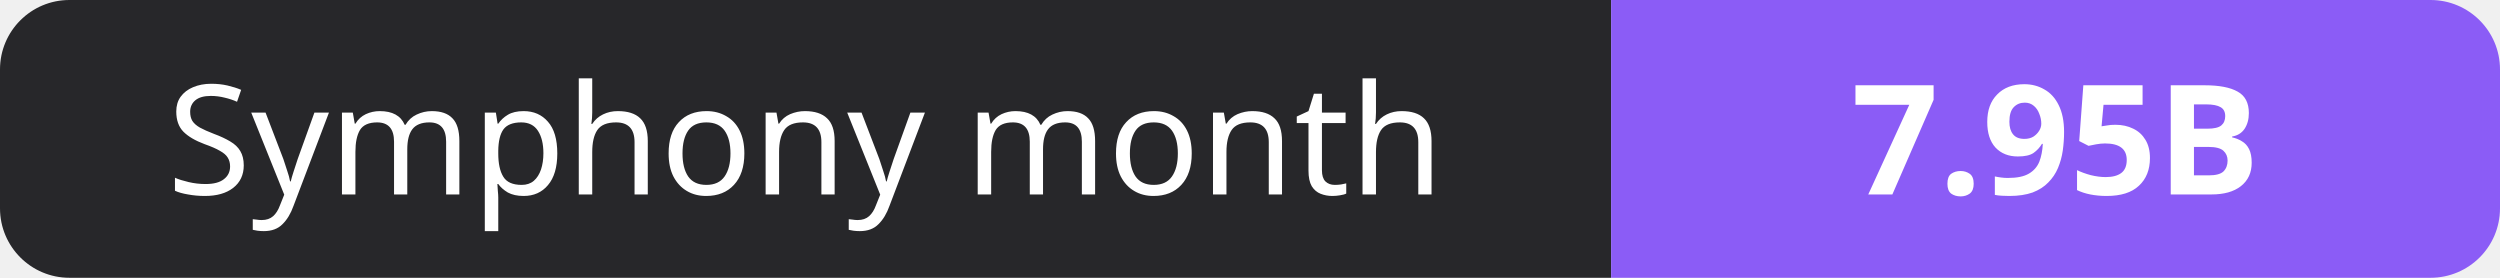
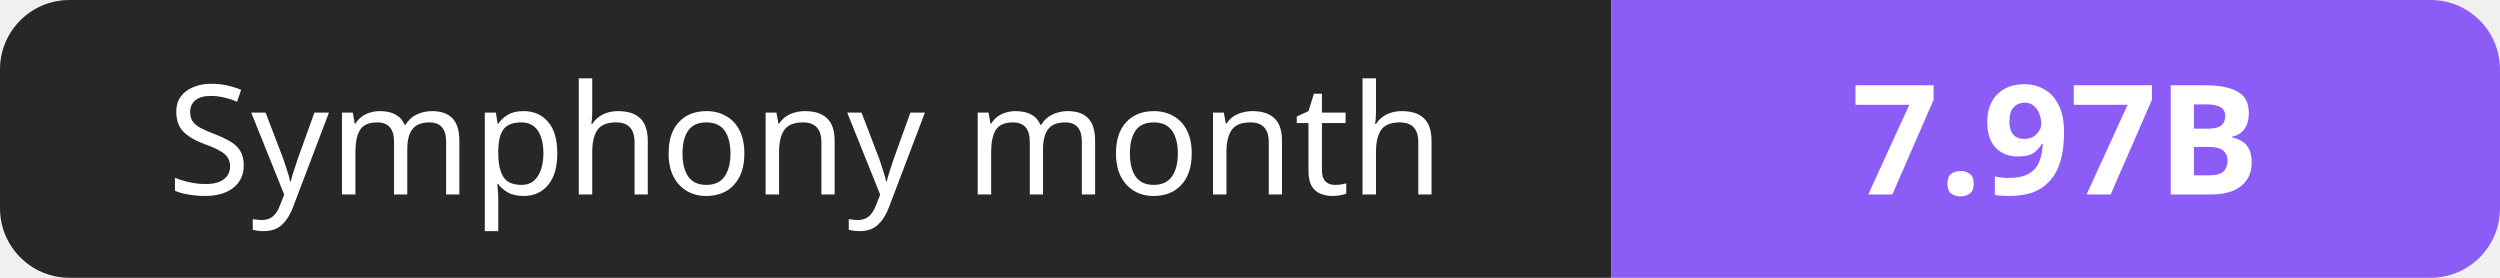
- <svg xmlns="http://www.w3.org/2000/svg" width="180" height="20" role="img" aria-label="Symphony month: 7.95B">
+ <svg xmlns="http://www.w3.org/2000/svg" width="180" height="20" role="img" aria-label="Symphony month: 7.97B">
  <clipPath id="r">
    <rect width="180" height="20" rx="5" fill="#fff" />
  </clipPath>
  <g clip-path="url(#r)">
    <rect width="116" height="20" fill="#27272a" />
    <rect x="116" width="64" height="20" fill="#8b5cf6" />
  </g>
  <g fill="#fff" text-anchor="middle" font-family="Verdana,Geneva,sans-serif" font-size="11">
    <text x="58.0" y="14">Symphony month</text>
-     <text x="148.0" y="14" font-weight="700">7.95B</text>
+     <text x="148.0" y="14" font-weight="700">7.97B</text>
  </g>
</svg>
